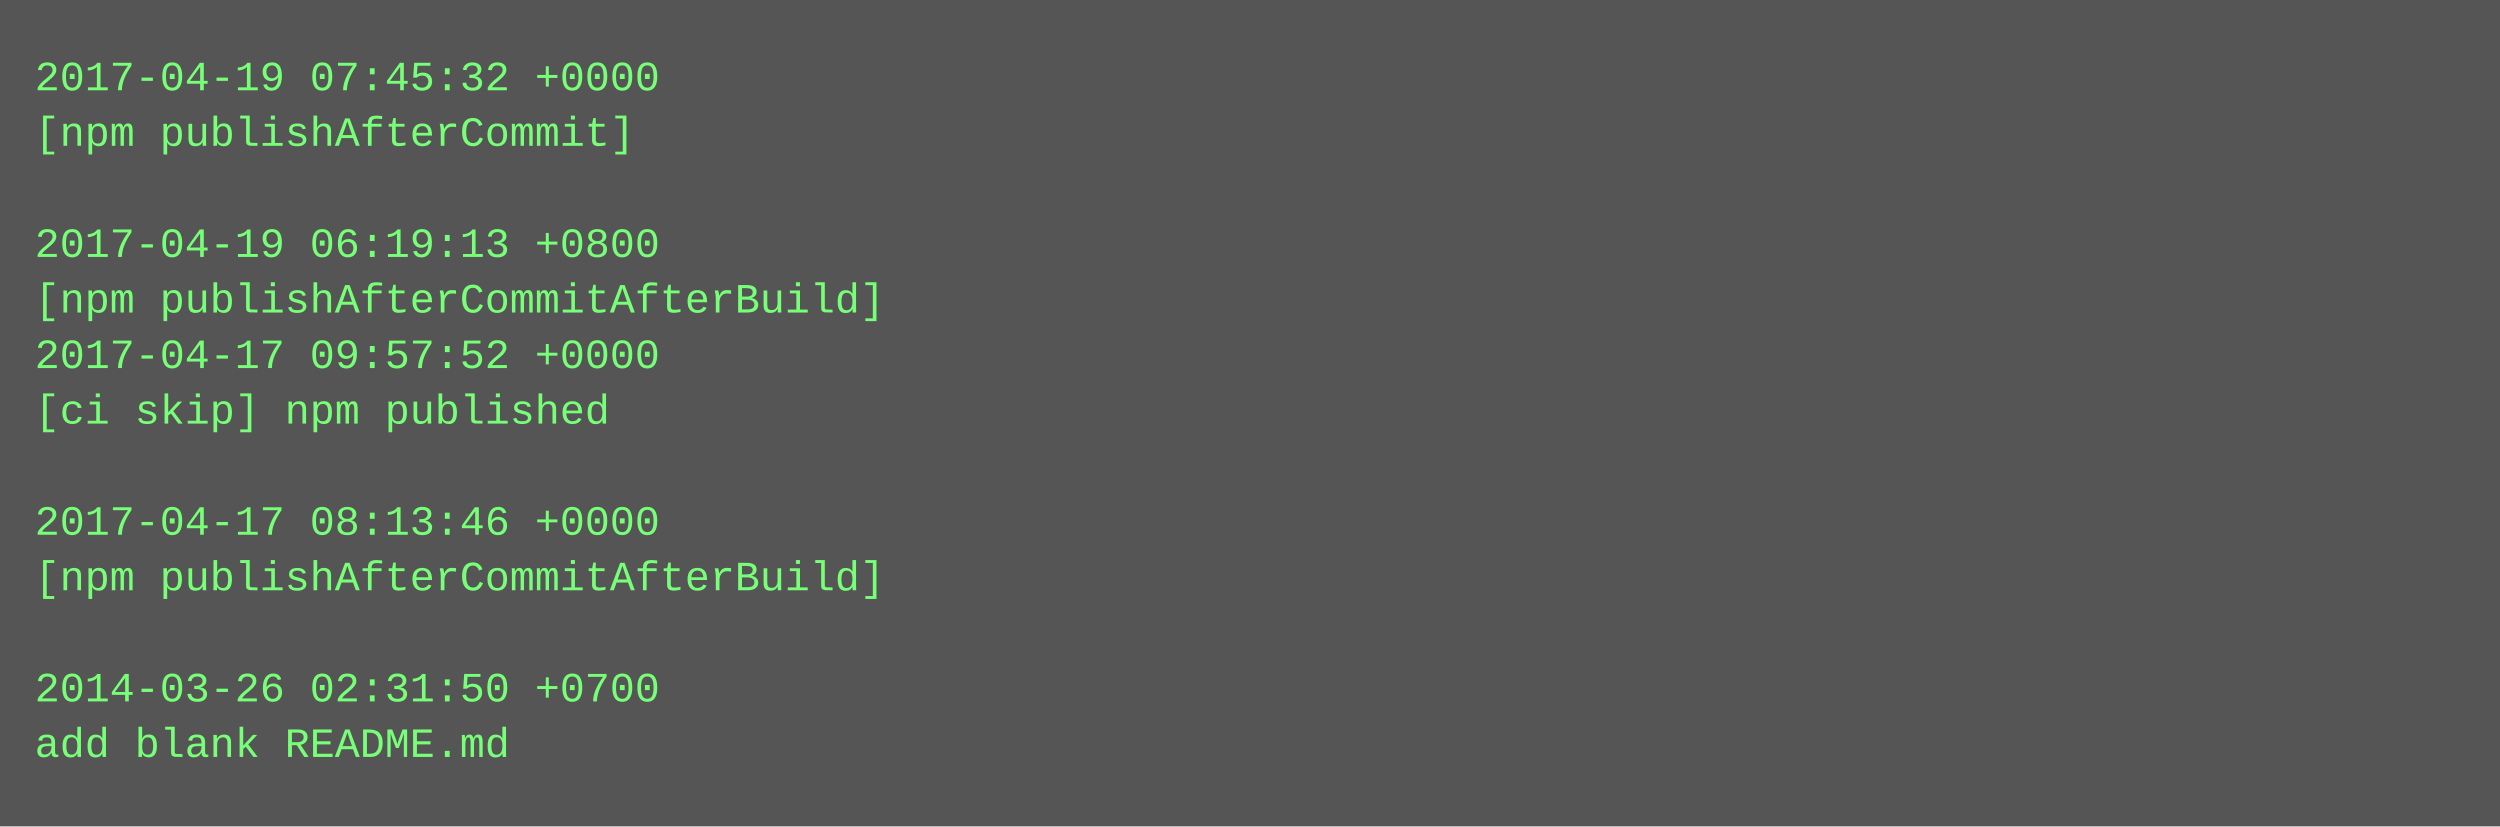
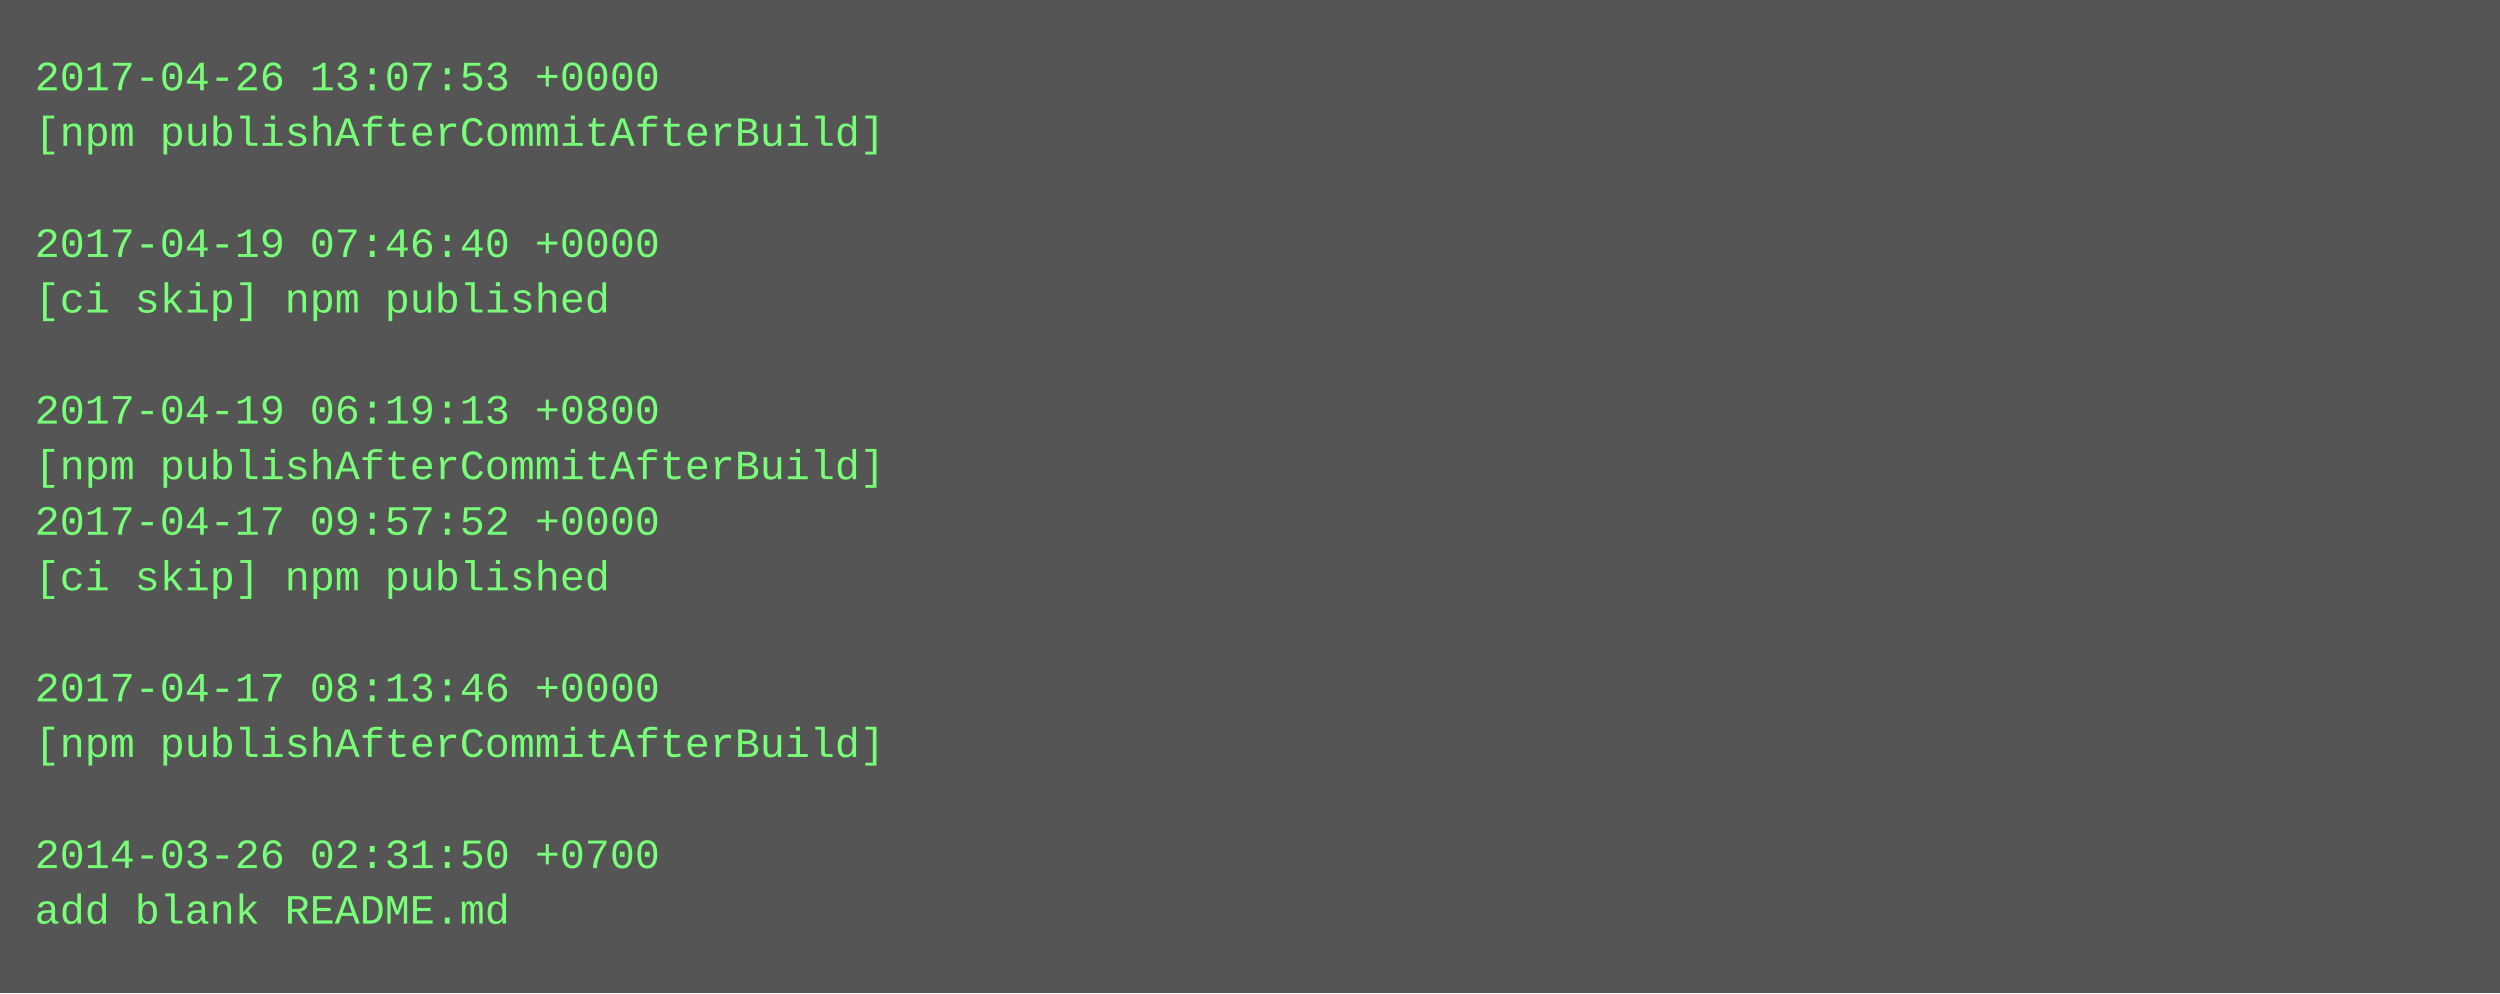
- <svg xmlns="http://www.w3.org/2000/svg" height="238" width="720">
-   <rect height="238" fill="#555" width="720" />
+ <svg xmlns="http://www.w3.org/2000/svg" height="286" width="720">
+   <rect height="286" fill="#555" width="720" />
  <text fill="#7f7" font-family="Courier New" font-size="12" xml:space="preserve">
-     <tspan x="10" y="26">2017-04-19 07:45:32 +0000</tspan>
-     <tspan x="10" y="42">[npm publishAfterCommit]</tspan>
+     <tspan x="10" y="26">2017-04-26 13:07:53 +0000</tspan>
+     <tspan x="10" y="42">[npm publishAfterCommitAfterBuild]</tspan>
    <tspan x="10" y="58" />
-     <tspan x="10" y="74">2017-04-19 06:19:13 +0800</tspan>
-     <tspan x="10" y="90">[npm publishAfterCommitAfterBuild]</tspan>
-     <tspan x="10" y="106">2017-04-17 09:57:52 +0000</tspan>
-     <tspan x="10" y="122">[ci skip] npm published</tspan>
-     <tspan x="10" y="138" />
-     <tspan x="10" y="154">2017-04-17 08:13:46 +0000</tspan>
-     <tspan x="10" y="170">[npm publishAfterCommitAfterBuild]</tspan>
+     <tspan x="10" y="74">2017-04-19 07:46:40 +0000</tspan>
+     <tspan x="10" y="90">[ci skip] npm published</tspan>
+     <tspan x="10" y="106" />
+     <tspan x="10" y="122">2017-04-19 06:19:13 +0800</tspan>
+     <tspan x="10" y="138">[npm publishAfterCommitAfterBuild]</tspan>
+     <tspan x="10" y="154">2017-04-17 09:57:52 +0000</tspan>
+     <tspan x="10" y="170">[ci skip] npm published</tspan>
    <tspan x="10" y="186" />
-     <tspan x="10" y="202">2014-03-26 02:31:50 +0700</tspan>
-     <tspan x="10" y="218">add blank README.md</tspan>
+     <tspan x="10" y="202">2017-04-17 08:13:46 +0000</tspan>
+     <tspan x="10" y="218">[npm publishAfterCommitAfterBuild]</tspan>
+     <tspan x="10" y="234" />
+     <tspan x="10" y="250">2014-03-26 02:31:50 +0700</tspan>
+     <tspan x="10" y="266">add blank README.md</tspan>
  </text>
</svg>
